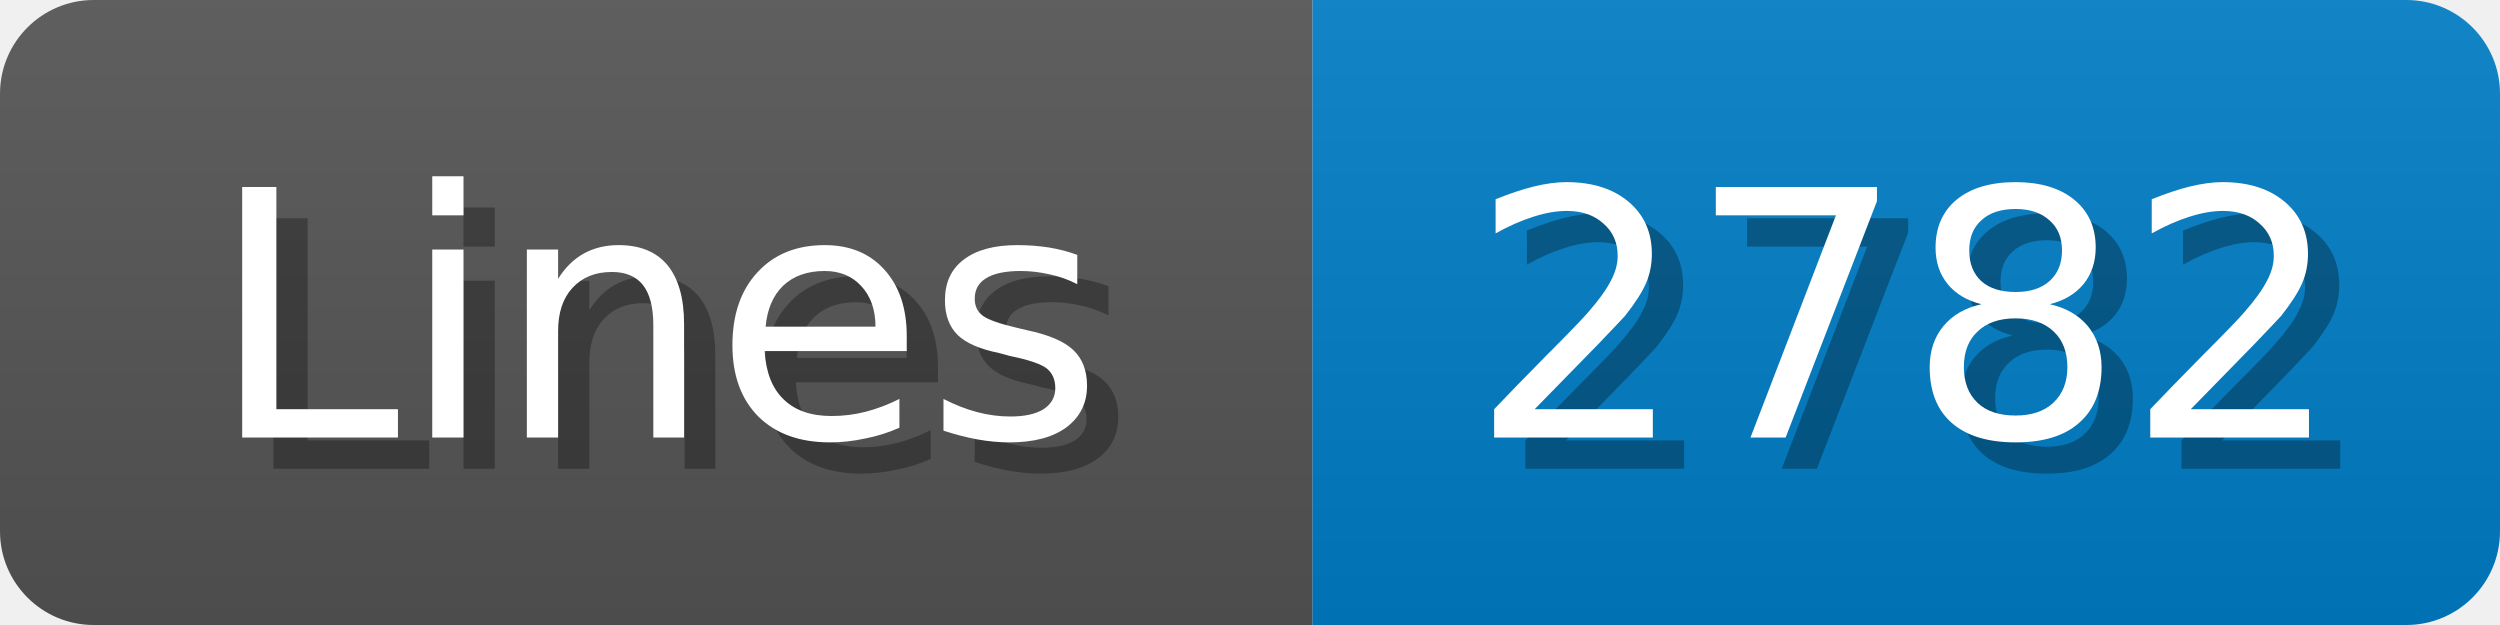
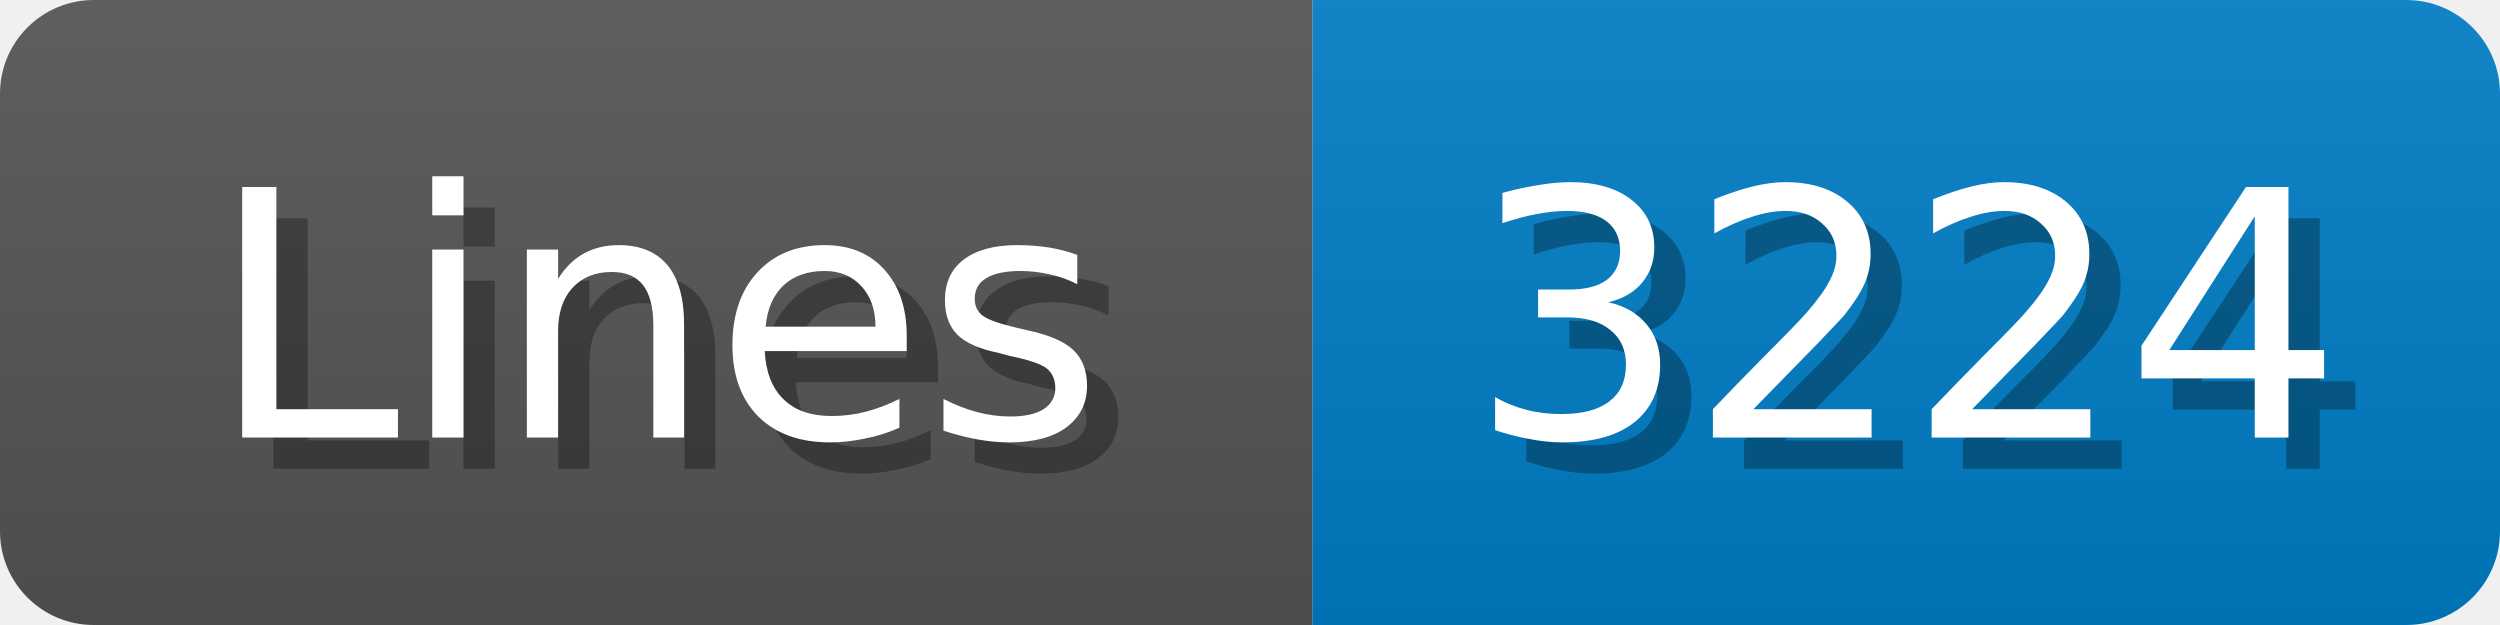
<svg xmlns="http://www.w3.org/2000/svg" width="80" height="20">
  <linearGradient id="b" x2="0" y2="100%">
    <stop offset="0" stop-color="#bbb" stop-opacity=".1" />
    <stop offset="1" stop-opacity=".1" />
  </linearGradient>
  <mask id="anybadge_1">
    <rect width="80" height="20" rx="3" fill="#fff" />
  </mask>
  <g mask="url(#anybadge_1)">
    <path fill="#555" d="M0 0h42v20H0z" />
    <path fill="#007ec6" d="M42 0h38v20H42z" />
    <path fill="url(#b)" d="M0 0h80v20H0z" />
  </g>
  <g fill="#fff" text-anchor="middle" font-family="DejaVu Sans,Verdana,Geneva,sans-serif" font-size="11">
    <text x="22.0" y="15" fill="#010101" fill-opacity=".3">Lines</text>
    <text x="21.0" y="14">Lines</text>
  </g>
  <g fill="#fff" text-anchor="middle" font-family="DejaVu Sans,Verdana,Geneva,sans-serif" font-size="11">
-     <text x="62.0" y="15" fill="#010101" fill-opacity=".3">2782</text>
-     <text x="61.0" y="14">2782</text>
+     <text x="62.0" y="15" fill="#010101" fill-opacity=".3">3224</text>
+     <text x="61.0" y="14">3224</text>
  </g>
</svg>
